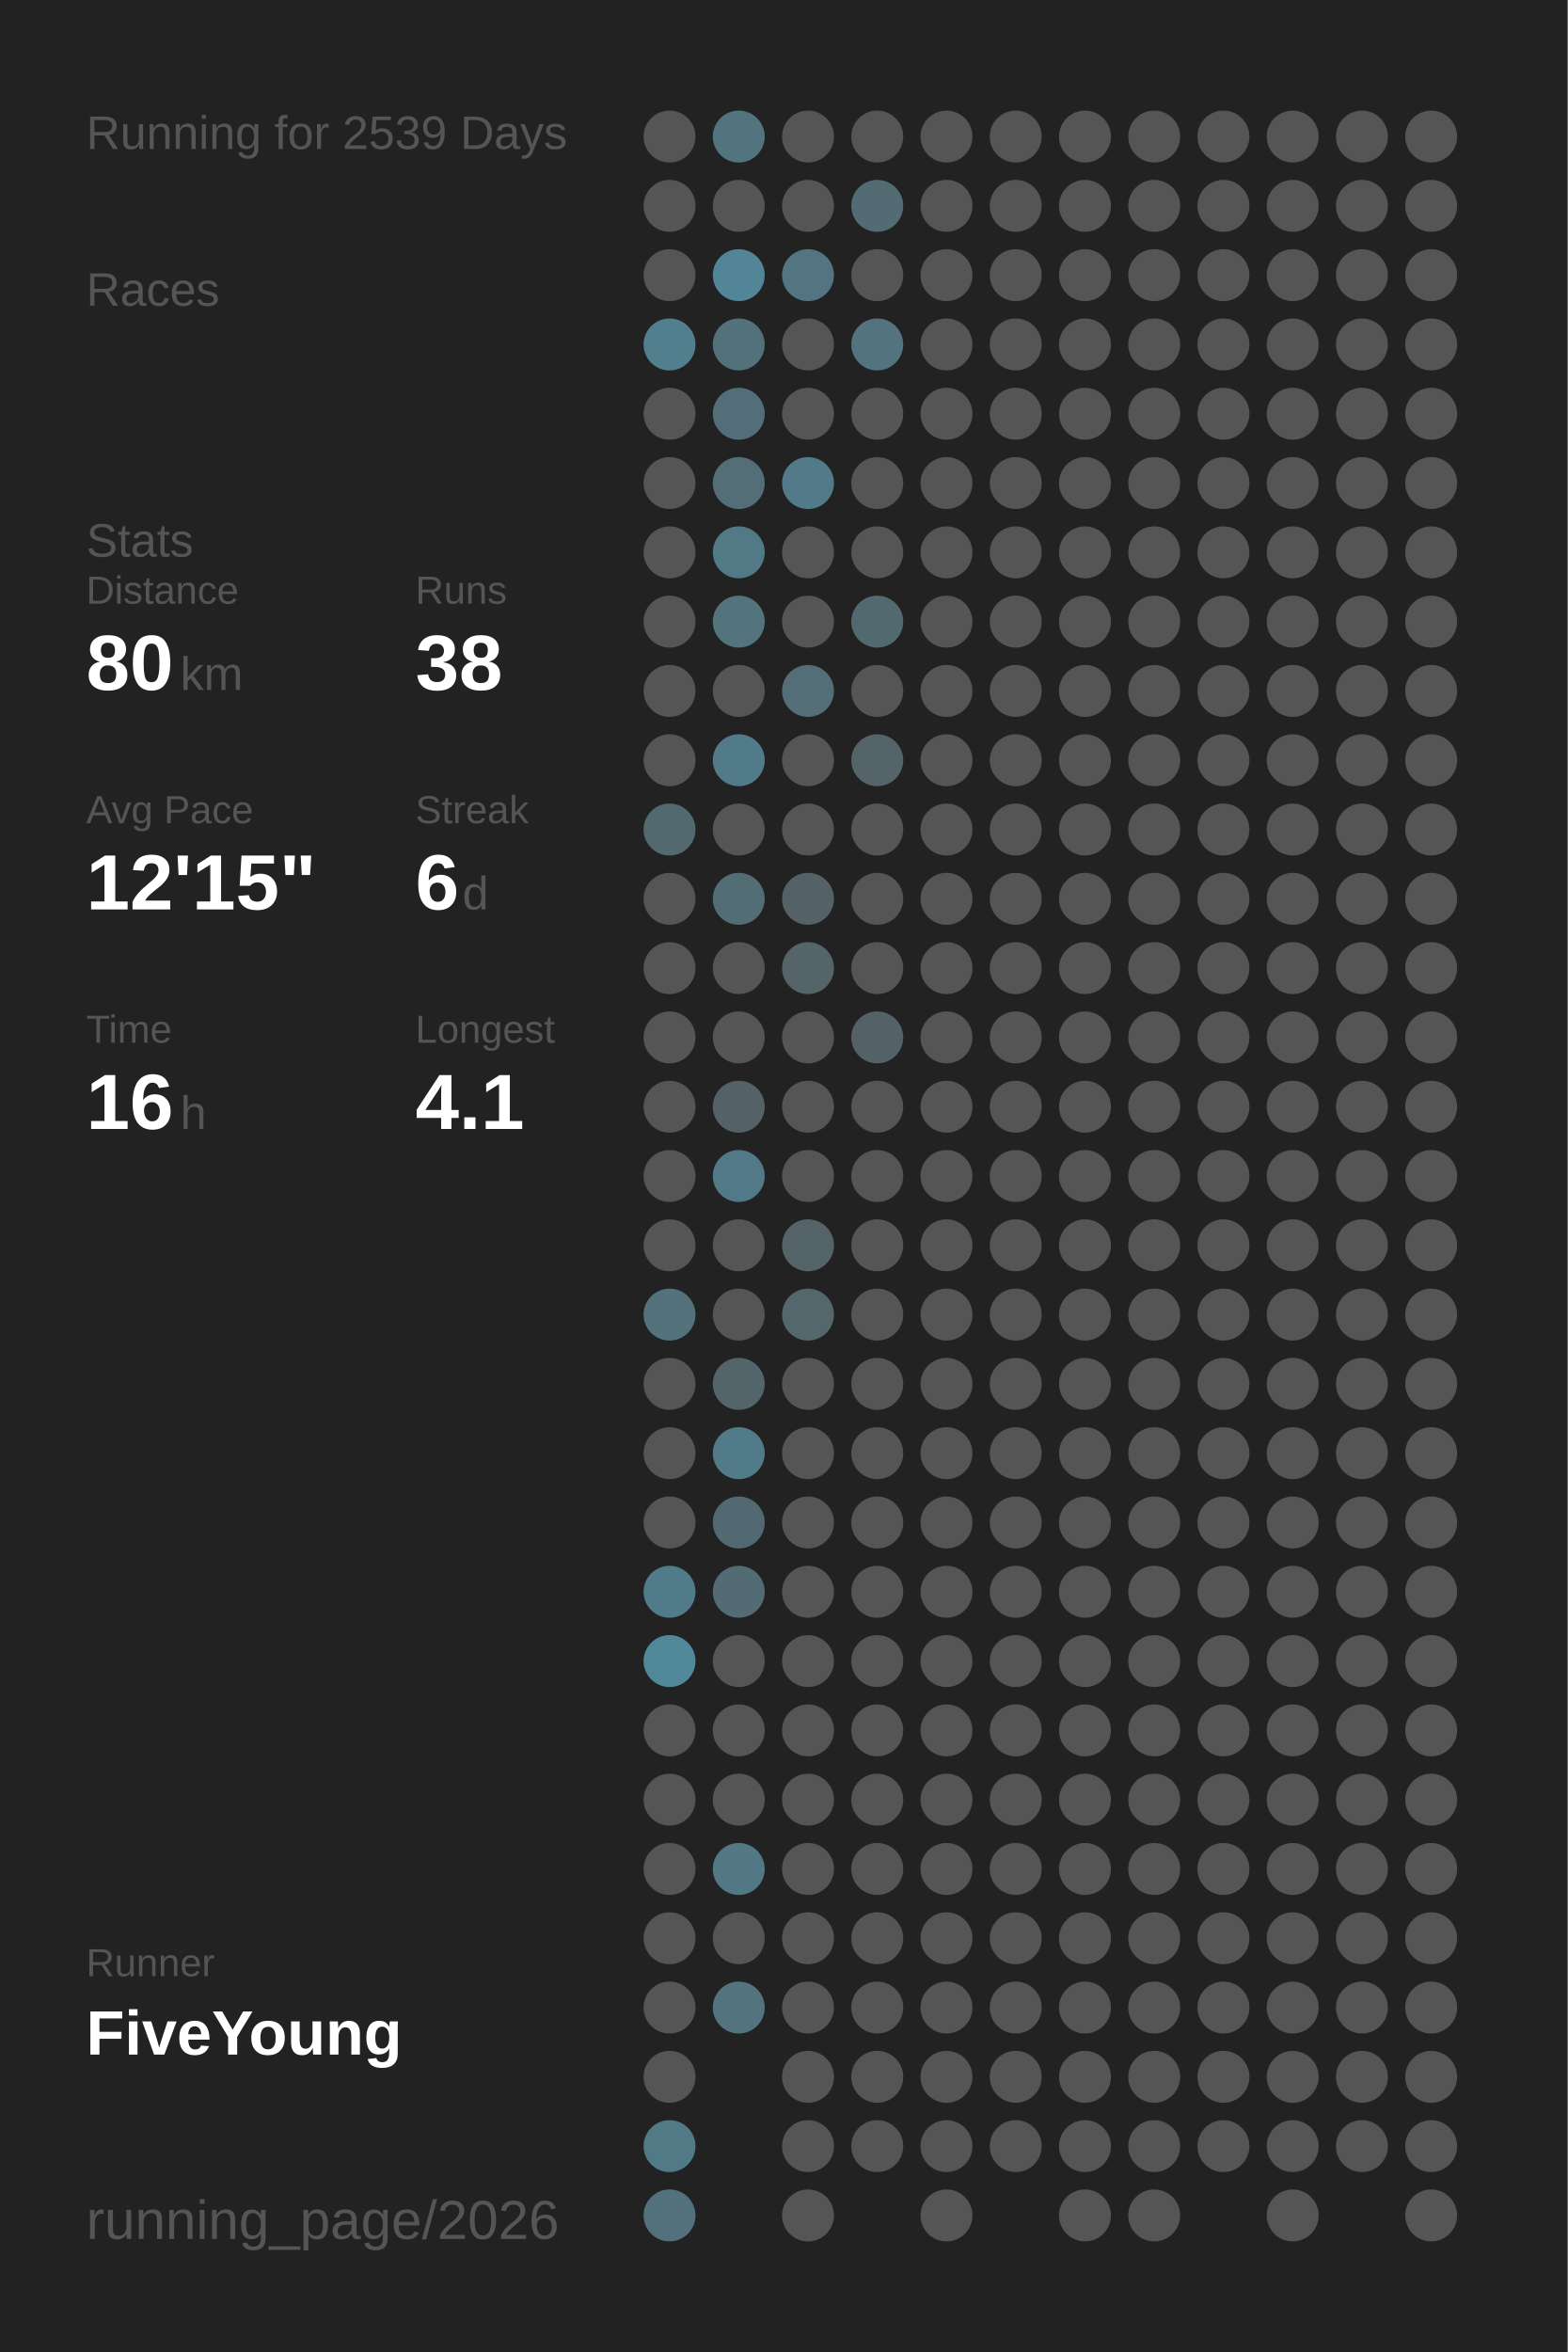
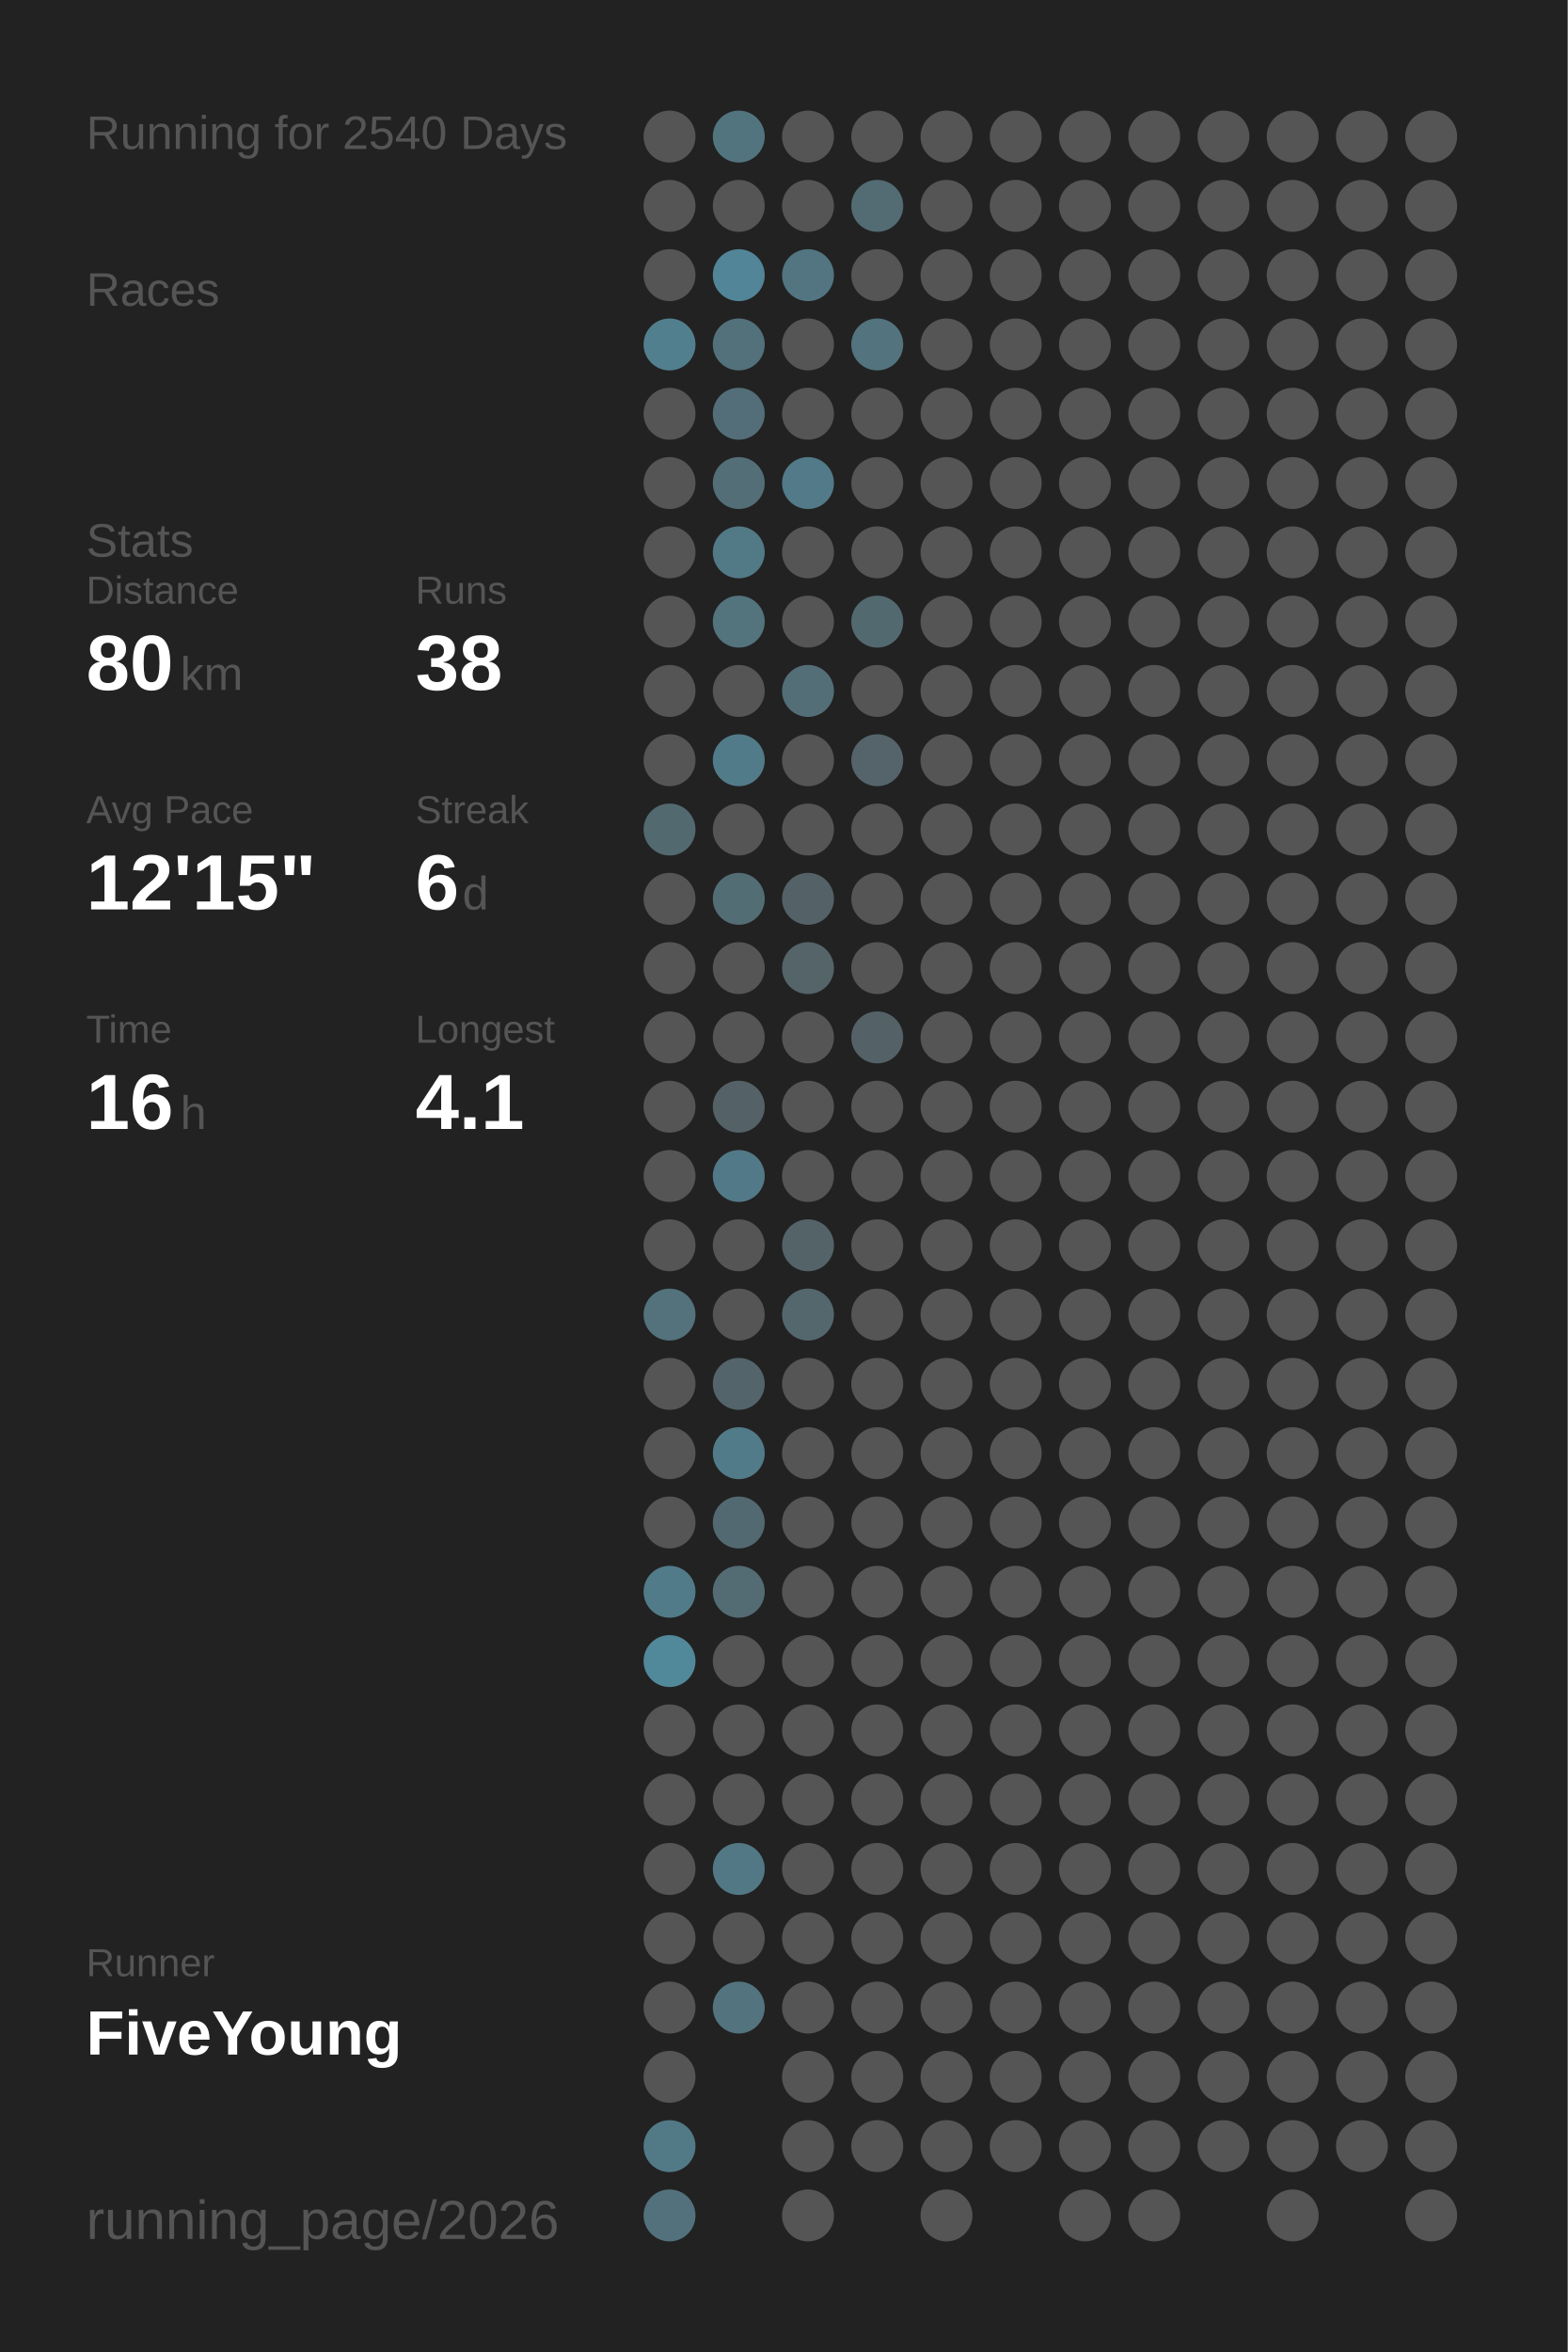
<svg xmlns="http://www.w3.org/2000/svg" baseProfile="full" height="300mm" version="1.1" viewBox="0,0,200,300" width="200mm">
  <defs />
  <rect fill="#222222" height="300" width="200" x="0" y="0" />
-   <text fill="#555555" style="font-size:6px; font-family:Arial;" x="11" y="19">Running for 2539 Days</text>
+   <text fill="#555555" style="font-size:6px; font-family:Arial;" x="11" y="19">Running for 2540 Days</text>
  <text fill="#555555" style="font-size:6px; font-family:Arial;" x="11" y="39">Races</text>
  <text fill="#555555" style="font-size:6px; font-family:Arial;" x="11" y="71">Stats</text>
  <text fill="#555555" style="font-size:5px; font-family:Arial;" x="11" y="77">Distance</text>
  <text fill="#FFFFFF" style="font-size:10px; font-family:Arial; font-weight:bold;" x="11" y="88">80</text>
  <text fill="#555555" style="font-size:6px; font-family:Arial;" x="23" y="88">km</text>
  <text fill="#555555" style="font-size:5px; font-family:Arial;" x="53" y="77">Runs</text>
  <text fill="#FFFFFF" style="font-size:10px; font-family:Arial; font-weight:bold;" x="53" y="88">38</text>
  <text fill="#555555" style="font-size:5px; font-family:Arial;" x="11" y="105">Avg Pace</text>
  <text fill="#FFFFFF" style="font-size:10px; font-family:Arial; font-weight:bold;" x="11" y="116">12'15"</text>
  <text fill="#555555" style="font-size:5px; font-family:Arial;" x="53" y="105">Streak</text>
  <text fill="#FFFFFF" style="font-size:10px; font-family:Arial; font-weight:bold;" x="53" y="116">6</text>
  <text fill="#555555" style="font-size:6px; font-family:Arial;" x="59" y="116">d</text>
  <text fill="#555555" style="font-size:5px; font-family:Arial;" x="11" y="133">Time</text>
  <text fill="#FFFFFF" style="font-size:10px; font-family:Arial; font-weight:bold;" x="11" y="144">16</text>
  <text fill="#555555" style="font-size:6px; font-family:Arial;" x="23" y="144">h</text>
  <text fill="#555555" style="font-size:5px; font-family:Arial;" x="53" y="133">Longest</text>
  <text fill="#FFFFFF" style="font-size:10px; font-family:Arial; font-weight:bold;" x="53" y="144">4.1</text>
  <text fill="#555555" style="font-size:5px; font-family:Arial;" x="11" y="252.065">Runner</text>
  <text fill="#FFFFFF" style="font-size:8px; font-family:Arial; font-weight:bold;" x="11" y="262.065">FiveYoung</text>
  <text fill="#555555" style="font-size:7px; font-family:Arial;" x="11" y="285.581">running_page/2026</text>
  <circle cx="85.417" cy="17.419" fill="#555555" r="3.312" />
  <circle cx="85.417" cy="26.258" fill="#555555" r="3.312" />
  <circle cx="85.417" cy="35.097" fill="#555555" r="3.312" />
  <circle cx="85.417" cy="43.935" fill="#527f8e" r="3.312" />
  <circle cx="85.417" cy="52.774" fill="#555555" r="3.312" />
  <circle cx="85.417" cy="61.613" fill="#555555" r="3.312" />
  <circle cx="85.417" cy="70.452" fill="#555555" r="3.312" />
  <circle cx="85.417" cy="79.29" fill="#555555" r="3.312" />
  <circle cx="85.417" cy="88.129" fill="#555555" r="3.312" />
  <circle cx="85.417" cy="96.968" fill="#555555" r="3.312" />
  <circle cx="85.417" cy="105.806" fill="#536970" r="3.312" />
  <circle cx="85.417" cy="114.645" fill="#555555" r="3.312" />
  <circle cx="85.417" cy="123.484" fill="#555555" r="3.312" />
  <circle cx="85.417" cy="132.323" fill="#555555" r="3.312" />
  <circle cx="85.417" cy="141.161" fill="#555555" r="3.312" />
  <circle cx="85.417" cy="150" fill="#555555" r="3.312" />
  <circle cx="85.417" cy="158.839" fill="#555555" r="3.312" />
  <circle cx="85.417" cy="167.677" fill="#53727c" r="3.312" />
  <circle cx="85.417" cy="176.516" fill="#555555" r="3.312" />
  <circle cx="85.417" cy="185.355" fill="#555555" r="3.312" />
  <circle cx="85.417" cy="194.194" fill="#555555" r="3.312" />
  <circle cx="85.417" cy="203.032" fill="#527b89" r="3.312" />
  <circle cx="85.417" cy="211.871" fill="#51889a" r="3.312" />
  <circle cx="85.417" cy="220.71" fill="#555555" r="3.312" />
  <circle cx="85.417" cy="229.548" fill="#555555" r="3.312" />
  <circle cx="85.417" cy="238.387" fill="#555555" r="3.312" />
  <circle cx="85.417" cy="247.226" fill="#555555" r="3.312" />
  <circle cx="85.417" cy="256.065" fill="#555555" r="3.312" />
  <circle cx="85.417" cy="264.903" fill="#555555" r="3.312" />
  <circle cx="85.417" cy="273.742" fill="#527986" r="3.312" />
  <circle cx="85.417" cy="282.581" fill="#53717c" r="3.312" />
  <circle cx="94.25" cy="17.419" fill="#52747f" r="3.312" />
  <circle cx="94.25" cy="26.258" fill="#555555" r="3.312" />
  <circle cx="94.25" cy="35.097" fill="#518597" r="3.312" />
  <circle cx="94.25" cy="43.935" fill="#53717b" r="3.312" />
  <circle cx="94.25" cy="52.774" fill="#536e78" r="3.312" />
  <circle cx="94.25" cy="61.613" fill="#536e77" r="3.312" />
  <circle cx="94.25" cy="70.452" fill="#527986" r="3.312" />
  <circle cx="94.25" cy="79.29" fill="#53737d" r="3.312" />
  <circle cx="94.25" cy="88.129" fill="#555555" r="3.312" />
  <circle cx="94.25" cy="96.968" fill="#527b89" r="3.312" />
  <circle cx="94.25" cy="105.806" fill="#555555" r="3.312" />
  <circle cx="94.25" cy="114.645" fill="#536d75" r="3.312" />
  <circle cx="94.25" cy="123.484" fill="#555555" r="3.312" />
  <circle cx="94.25" cy="132.323" fill="#555555" r="3.312" />
  <circle cx="94.25" cy="141.161" fill="#546267" r="3.312" />
  <circle cx="94.25" cy="150" fill="#527987" r="3.312" />
  <circle cx="94.25" cy="158.839" fill="#555555" r="3.312" />
  <circle cx="94.25" cy="167.677" fill="#555555" r="3.312" />
  <circle cx="94.25" cy="176.516" fill="#53646a" r="3.312" />
  <circle cx="94.25" cy="185.355" fill="#527b89" r="3.312" />
  <circle cx="94.25" cy="194.194" fill="#536971" r="3.312" />
  <circle cx="94.25" cy="203.032" fill="#536b73" r="3.312" />
  <circle cx="94.25" cy="211.871" fill="#555555" r="3.312" />
  <circle cx="94.25" cy="220.71" fill="#555555" r="3.312" />
  <circle cx="94.25" cy="229.548" fill="#555555" r="3.312" />
  <circle cx="94.25" cy="238.387" fill="#527885" r="3.312" />
  <circle cx="94.25" cy="247.226" fill="#555555" r="3.312" />
  <circle cx="94.25" cy="256.065" fill="#53737e" r="3.312" />
  <circle cx="103.083" cy="17.419" fill="#555555" r="3.312" />
  <circle cx="103.083" cy="26.258" fill="#555555" r="3.312" />
  <circle cx="103.083" cy="35.097" fill="#527581" r="3.312" />
  <circle cx="103.083" cy="43.935" fill="#555555" r="3.312" />
  <circle cx="103.083" cy="52.774" fill="#555555" r="3.312" />
  <circle cx="103.083" cy="61.613" fill="#527a88" r="3.312" />
  <circle cx="103.083" cy="70.452" fill="#555555" r="3.312" />
  <circle cx="103.083" cy="79.29" fill="#555555" r="3.312" />
  <circle cx="103.083" cy="88.129" fill="#536e77" r="3.312" />
  <circle cx="103.083" cy="96.968" fill="#555555" r="3.312" />
  <circle cx="103.083" cy="105.806" fill="#555555" r="3.312" />
  <circle cx="103.083" cy="114.645" fill="#546166" r="3.312" />
  <circle cx="103.083" cy="123.484" fill="#546469" r="3.312" />
  <circle cx="103.083" cy="132.323" fill="#555555" r="3.312" />
  <circle cx="103.083" cy="141.161" fill="#555555" r="3.312" />
  <circle cx="103.083" cy="150" fill="#555555" r="3.312" />
  <circle cx="103.083" cy="158.839" fill="#546368" r="3.312" />
  <circle cx="103.083" cy="167.677" fill="#53676d" r="3.312" />
  <circle cx="103.083" cy="176.516" fill="#555555" r="3.312" />
  <circle cx="103.083" cy="185.355" fill="#555555" r="3.312" />
  <circle cx="103.083" cy="194.194" fill="#555555" r="3.312" />
  <circle cx="103.083" cy="203.032" fill="#555555" r="3.312" />
  <circle cx="103.083" cy="211.871" fill="#555555" r="3.312" />
  <circle cx="103.083" cy="220.71" fill="#555555" r="3.312" />
  <circle cx="103.083" cy="229.548" fill="#555555" r="3.312" />
  <circle cx="103.083" cy="238.387" fill="#555555" r="3.312" />
  <circle cx="103.083" cy="247.226" fill="#555555" r="3.312" />
  <circle cx="103.083" cy="256.065" fill="#555555" r="3.312" />
  <circle cx="103.083" cy="264.903" fill="#555555" r="3.312" />
  <circle cx="103.083" cy="273.742" fill="#555555" r="3.312" />
  <circle cx="103.083" cy="282.581" fill="#555555" r="3.312" />
  <circle cx="111.917" cy="17.419" fill="#555555" r="3.312" />
  <circle cx="111.917" cy="26.258" fill="#536b73" r="3.312" />
  <circle cx="111.917" cy="35.097" fill="#555555" r="3.312" />
  <circle cx="111.917" cy="43.935" fill="#53737e" r="3.312" />
  <circle cx="111.917" cy="52.774" fill="#555555" r="3.312" />
  <circle cx="111.917" cy="61.613" fill="#555555" r="3.312" />
  <circle cx="111.917" cy="70.452" fill="#555555" r="3.312" />
  <circle cx="111.917" cy="79.29" fill="#536970" r="3.312" />
  <circle cx="111.917" cy="88.129" fill="#555555" r="3.312" />
  <circle cx="111.917" cy="96.968" fill="#54646a" r="3.312" />
  <circle cx="111.917" cy="105.806" fill="#555555" r="3.312" />
  <circle cx="111.917" cy="114.645" fill="#555555" r="3.312" />
  <circle cx="111.917" cy="123.484" fill="#555555" r="3.312" />
  <circle cx="111.917" cy="132.323" fill="#546267" r="3.312" />
  <circle cx="111.917" cy="141.161" fill="#555555" r="3.312" />
  <circle cx="111.917" cy="150" fill="#555555" r="3.312" />
  <circle cx="111.917" cy="158.839" fill="#555555" r="3.312" />
  <circle cx="111.917" cy="167.677" fill="#555555" r="3.312" />
  <circle cx="111.917" cy="176.516" fill="#555555" r="3.312" />
  <circle cx="111.917" cy="185.355" fill="#555555" r="3.312" />
  <circle cx="111.917" cy="194.194" fill="#555555" r="3.312" />
  <circle cx="111.917" cy="203.032" fill="#555555" r="3.312" />
  <circle cx="111.917" cy="211.871" fill="#555555" r="3.312" />
  <circle cx="111.917" cy="220.71" fill="#555555" r="3.312" />
  <circle cx="111.917" cy="229.548" fill="#555555" r="3.312" />
  <circle cx="111.917" cy="238.387" fill="#555555" r="3.312" />
  <circle cx="111.917" cy="247.226" fill="#555555" r="3.312" />
  <circle cx="111.917" cy="256.065" fill="#555555" r="3.312" />
  <circle cx="111.917" cy="264.903" fill="#555555" r="3.312" />
  <circle cx="111.917" cy="273.742" fill="#555555" r="3.312" />
  <circle cx="120.75" cy="17.419" fill="#555555" r="3.312" />
  <circle cx="120.75" cy="26.258" fill="#555555" r="3.312" />
  <circle cx="120.75" cy="35.097" fill="#555555" r="3.312" />
  <circle cx="120.75" cy="43.935" fill="#555555" r="3.312" />
  <circle cx="120.75" cy="52.774" fill="#555555" r="3.312" />
  <circle cx="120.75" cy="61.613" fill="#555555" r="3.312" />
  <circle cx="120.75" cy="70.452" fill="#555555" r="3.312" />
  <circle cx="120.75" cy="79.29" fill="#555555" r="3.312" />
  <circle cx="120.75" cy="88.129" fill="#555555" r="3.312" />
  <circle cx="120.75" cy="96.968" fill="#555555" r="3.312" />
  <circle cx="120.75" cy="105.806" fill="#555555" r="3.312" />
  <circle cx="120.75" cy="114.645" fill="#555555" r="3.312" />
  <circle cx="120.75" cy="123.484" fill="#555555" r="3.312" />
  <circle cx="120.75" cy="132.323" fill="#555555" r="3.312" />
  <circle cx="120.75" cy="141.161" fill="#555555" r="3.312" />
  <circle cx="120.75" cy="150" fill="#555555" r="3.312" />
  <circle cx="120.75" cy="158.839" fill="#555555" r="3.312" />
  <circle cx="120.75" cy="167.677" fill="#555555" r="3.312" />
  <circle cx="120.75" cy="176.516" fill="#555555" r="3.312" />
  <circle cx="120.75" cy="185.355" fill="#555555" r="3.312" />
  <circle cx="120.75" cy="194.194" fill="#555555" r="3.312" />
  <circle cx="120.75" cy="203.032" fill="#555555" r="3.312" />
  <circle cx="120.75" cy="211.871" fill="#555555" r="3.312" />
  <circle cx="120.75" cy="220.71" fill="#555555" r="3.312" />
  <circle cx="120.75" cy="229.548" fill="#555555" r="3.312" />
  <circle cx="120.75" cy="238.387" fill="#555555" r="3.312" />
  <circle cx="120.75" cy="247.226" fill="#555555" r="3.312" />
  <circle cx="120.75" cy="256.065" fill="#555555" r="3.312" />
  <circle cx="120.75" cy="264.903" fill="#555555" r="3.312" />
  <circle cx="120.75" cy="273.742" fill="#555555" r="3.312" />
  <circle cx="120.75" cy="282.581" fill="#555555" r="3.312" />
  <circle cx="129.583" cy="17.419" fill="#555555" r="3.312" />
  <circle cx="129.583" cy="26.258" fill="#555555" r="3.312" />
  <circle cx="129.583" cy="35.097" fill="#555555" r="3.312" />
  <circle cx="129.583" cy="43.935" fill="#555555" r="3.312" />
  <circle cx="129.583" cy="52.774" fill="#555555" r="3.312" />
  <circle cx="129.583" cy="61.613" fill="#555555" r="3.312" />
  <circle cx="129.583" cy="70.452" fill="#555555" r="3.312" />
  <circle cx="129.583" cy="79.29" fill="#555555" r="3.312" />
  <circle cx="129.583" cy="88.129" fill="#555555" r="3.312" />
  <circle cx="129.583" cy="96.968" fill="#555555" r="3.312" />
  <circle cx="129.583" cy="105.806" fill="#555555" r="3.312" />
  <circle cx="129.583" cy="114.645" fill="#555555" r="3.312" />
  <circle cx="129.583" cy="123.484" fill="#555555" r="3.312" />
  <circle cx="129.583" cy="132.323" fill="#555555" r="3.312" />
  <circle cx="129.583" cy="141.161" fill="#555555" r="3.312" />
  <circle cx="129.583" cy="150" fill="#555555" r="3.312" />
  <circle cx="129.583" cy="158.839" fill="#555555" r="3.312" />
  <circle cx="129.583" cy="167.677" fill="#555555" r="3.312" />
  <circle cx="129.583" cy="176.516" fill="#555555" r="3.312" />
  <circle cx="129.583" cy="185.355" fill="#555555" r="3.312" />
  <circle cx="129.583" cy="194.194" fill="#555555" r="3.312" />
  <circle cx="129.583" cy="203.032" fill="#555555" r="3.312" />
  <circle cx="129.583" cy="211.871" fill="#555555" r="3.312" />
  <circle cx="129.583" cy="220.71" fill="#555555" r="3.312" />
  <circle cx="129.583" cy="229.548" fill="#555555" r="3.312" />
  <circle cx="129.583" cy="238.387" fill="#555555" r="3.312" />
  <circle cx="129.583" cy="247.226" fill="#555555" r="3.312" />
  <circle cx="129.583" cy="256.065" fill="#555555" r="3.312" />
  <circle cx="129.583" cy="264.903" fill="#555555" r="3.312" />
  <circle cx="129.583" cy="273.742" fill="#555555" r="3.312" />
  <circle cx="138.417" cy="17.419" fill="#555555" r="3.312" />
  <circle cx="138.417" cy="26.258" fill="#555555" r="3.312" />
  <circle cx="138.417" cy="35.097" fill="#555555" r="3.312" />
  <circle cx="138.417" cy="43.935" fill="#555555" r="3.312" />
  <circle cx="138.417" cy="52.774" fill="#555555" r="3.312" />
  <circle cx="138.417" cy="61.613" fill="#555555" r="3.312" />
  <circle cx="138.417" cy="70.452" fill="#555555" r="3.312" />
  <circle cx="138.417" cy="79.29" fill="#555555" r="3.312" />
  <circle cx="138.417" cy="88.129" fill="#555555" r="3.312" />
  <circle cx="138.417" cy="96.968" fill="#555555" r="3.312" />
  <circle cx="138.417" cy="105.806" fill="#555555" r="3.312" />
  <circle cx="138.417" cy="114.645" fill="#555555" r="3.312" />
  <circle cx="138.417" cy="123.484" fill="#555555" r="3.312" />
  <circle cx="138.417" cy="132.323" fill="#555555" r="3.312" />
  <circle cx="138.417" cy="141.161" fill="#555555" r="3.312" />
  <circle cx="138.417" cy="150" fill="#555555" r="3.312" />
  <circle cx="138.417" cy="158.839" fill="#555555" r="3.312" />
  <circle cx="138.417" cy="167.677" fill="#555555" r="3.312" />
  <circle cx="138.417" cy="176.516" fill="#555555" r="3.312" />
  <circle cx="138.417" cy="185.355" fill="#555555" r="3.312" />
  <circle cx="138.417" cy="194.194" fill="#555555" r="3.312" />
  <circle cx="138.417" cy="203.032" fill="#555555" r="3.312" />
  <circle cx="138.417" cy="211.871" fill="#555555" r="3.312" />
  <circle cx="138.417" cy="220.71" fill="#555555" r="3.312" />
  <circle cx="138.417" cy="229.548" fill="#555555" r="3.312" />
  <circle cx="138.417" cy="238.387" fill="#555555" r="3.312" />
  <circle cx="138.417" cy="247.226" fill="#555555" r="3.312" />
  <circle cx="138.417" cy="256.065" fill="#555555" r="3.312" />
  <circle cx="138.417" cy="264.903" fill="#555555" r="3.312" />
  <circle cx="138.417" cy="273.742" fill="#555555" r="3.312" />
  <circle cx="138.417" cy="282.581" fill="#555555" r="3.312" />
  <circle cx="147.25" cy="17.419" fill="#555555" r="3.312" />
  <circle cx="147.25" cy="26.258" fill="#555555" r="3.312" />
  <circle cx="147.25" cy="35.097" fill="#555555" r="3.312" />
  <circle cx="147.25" cy="43.935" fill="#555555" r="3.312" />
  <circle cx="147.25" cy="52.774" fill="#555555" r="3.312" />
  <circle cx="147.25" cy="61.613" fill="#555555" r="3.312" />
  <circle cx="147.25" cy="70.452" fill="#555555" r="3.312" />
  <circle cx="147.25" cy="79.29" fill="#555555" r="3.312" />
  <circle cx="147.25" cy="88.129" fill="#555555" r="3.312" />
  <circle cx="147.25" cy="96.968" fill="#555555" r="3.312" />
  <circle cx="147.25" cy="105.806" fill="#555555" r="3.312" />
  <circle cx="147.25" cy="114.645" fill="#555555" r="3.312" />
  <circle cx="147.25" cy="123.484" fill="#555555" r="3.312" />
  <circle cx="147.25" cy="132.323" fill="#555555" r="3.312" />
  <circle cx="147.25" cy="141.161" fill="#555555" r="3.312" />
  <circle cx="147.25" cy="150" fill="#555555" r="3.312" />
  <circle cx="147.25" cy="158.839" fill="#555555" r="3.312" />
  <circle cx="147.25" cy="167.677" fill="#555555" r="3.312" />
  <circle cx="147.25" cy="176.516" fill="#555555" r="3.312" />
  <circle cx="147.25" cy="185.355" fill="#555555" r="3.312" />
  <circle cx="147.25" cy="194.194" fill="#555555" r="3.312" />
  <circle cx="147.25" cy="203.032" fill="#555555" r="3.312" />
  <circle cx="147.25" cy="211.871" fill="#555555" r="3.312" />
  <circle cx="147.25" cy="220.71" fill="#555555" r="3.312" />
  <circle cx="147.25" cy="229.548" fill="#555555" r="3.312" />
  <circle cx="147.25" cy="238.387" fill="#555555" r="3.312" />
  <circle cx="147.25" cy="247.226" fill="#555555" r="3.312" />
  <circle cx="147.25" cy="256.065" fill="#555555" r="3.312" />
  <circle cx="147.25" cy="264.903" fill="#555555" r="3.312" />
  <circle cx="147.25" cy="273.742" fill="#555555" r="3.312" />
  <circle cx="147.25" cy="282.581" fill="#555555" r="3.312" />
  <circle cx="156.083" cy="17.419" fill="#555555" r="3.312" />
  <circle cx="156.083" cy="26.258" fill="#555555" r="3.312" />
  <circle cx="156.083" cy="35.097" fill="#555555" r="3.312" />
  <circle cx="156.083" cy="43.935" fill="#555555" r="3.312" />
  <circle cx="156.083" cy="52.774" fill="#555555" r="3.312" />
  <circle cx="156.083" cy="61.613" fill="#555555" r="3.312" />
  <circle cx="156.083" cy="70.452" fill="#555555" r="3.312" />
  <circle cx="156.083" cy="79.29" fill="#555555" r="3.312" />
  <circle cx="156.083" cy="88.129" fill="#555555" r="3.312" />
  <circle cx="156.083" cy="96.968" fill="#555555" r="3.312" />
  <circle cx="156.083" cy="105.806" fill="#555555" r="3.312" />
  <circle cx="156.083" cy="114.645" fill="#555555" r="3.312" />
  <circle cx="156.083" cy="123.484" fill="#555555" r="3.312" />
  <circle cx="156.083" cy="132.323" fill="#555555" r="3.312" />
  <circle cx="156.083" cy="141.161" fill="#555555" r="3.312" />
  <circle cx="156.083" cy="150" fill="#555555" r="3.312" />
  <circle cx="156.083" cy="158.839" fill="#555555" r="3.312" />
  <circle cx="156.083" cy="167.677" fill="#555555" r="3.312" />
  <circle cx="156.083" cy="176.516" fill="#555555" r="3.312" />
  <circle cx="156.083" cy="185.355" fill="#555555" r="3.312" />
  <circle cx="156.083" cy="194.194" fill="#555555" r="3.312" />
  <circle cx="156.083" cy="203.032" fill="#555555" r="3.312" />
  <circle cx="156.083" cy="211.871" fill="#555555" r="3.312" />
  <circle cx="156.083" cy="220.71" fill="#555555" r="3.312" />
  <circle cx="156.083" cy="229.548" fill="#555555" r="3.312" />
  <circle cx="156.083" cy="238.387" fill="#555555" r="3.312" />
  <circle cx="156.083" cy="247.226" fill="#555555" r="3.312" />
  <circle cx="156.083" cy="256.065" fill="#555555" r="3.312" />
  <circle cx="156.083" cy="264.903" fill="#555555" r="3.312" />
  <circle cx="156.083" cy="273.742" fill="#555555" r="3.312" />
  <circle cx="164.917" cy="17.419" fill="#555555" r="3.312" />
  <circle cx="164.917" cy="26.258" fill="#555555" r="3.312" />
  <circle cx="164.917" cy="35.097" fill="#555555" r="3.312" />
  <circle cx="164.917" cy="43.935" fill="#555555" r="3.312" />
  <circle cx="164.917" cy="52.774" fill="#555555" r="3.312" />
  <circle cx="164.917" cy="61.613" fill="#555555" r="3.312" />
  <circle cx="164.917" cy="70.452" fill="#555555" r="3.312" />
  <circle cx="164.917" cy="79.29" fill="#555555" r="3.312" />
  <circle cx="164.917" cy="88.129" fill="#555555" r="3.312" />
  <circle cx="164.917" cy="96.968" fill="#555555" r="3.312" />
  <circle cx="164.917" cy="105.806" fill="#555555" r="3.312" />
  <circle cx="164.917" cy="114.645" fill="#555555" r="3.312" />
  <circle cx="164.917" cy="123.484" fill="#555555" r="3.312" />
  <circle cx="164.917" cy="132.323" fill="#555555" r="3.312" />
  <circle cx="164.917" cy="141.161" fill="#555555" r="3.312" />
  <circle cx="164.917" cy="150" fill="#555555" r="3.312" />
  <circle cx="164.917" cy="158.839" fill="#555555" r="3.312" />
  <circle cx="164.917" cy="167.677" fill="#555555" r="3.312" />
  <circle cx="164.917" cy="176.516" fill="#555555" r="3.312" />
  <circle cx="164.917" cy="185.355" fill="#555555" r="3.312" />
  <circle cx="164.917" cy="194.194" fill="#555555" r="3.312" />
  <circle cx="164.917" cy="203.032" fill="#555555" r="3.312" />
  <circle cx="164.917" cy="211.871" fill="#555555" r="3.312" />
  <circle cx="164.917" cy="220.71" fill="#555555" r="3.312" />
  <circle cx="164.917" cy="229.548" fill="#555555" r="3.312" />
  <circle cx="164.917" cy="238.387" fill="#555555" r="3.312" />
  <circle cx="164.917" cy="247.226" fill="#555555" r="3.312" />
  <circle cx="164.917" cy="256.065" fill="#555555" r="3.312" />
  <circle cx="164.917" cy="264.903" fill="#555555" r="3.312" />
  <circle cx="164.917" cy="273.742" fill="#555555" r="3.312" />
  <circle cx="164.917" cy="282.581" fill="#555555" r="3.312" />
  <circle cx="173.75" cy="17.419" fill="#555555" r="3.312" />
  <circle cx="173.75" cy="26.258" fill="#555555" r="3.312" />
  <circle cx="173.75" cy="35.097" fill="#555555" r="3.312" />
  <circle cx="173.75" cy="43.935" fill="#555555" r="3.312" />
  <circle cx="173.75" cy="52.774" fill="#555555" r="3.312" />
  <circle cx="173.75" cy="61.613" fill="#555555" r="3.312" />
  <circle cx="173.75" cy="70.452" fill="#555555" r="3.312" />
  <circle cx="173.75" cy="79.29" fill="#555555" r="3.312" />
  <circle cx="173.75" cy="88.129" fill="#555555" r="3.312" />
  <circle cx="173.75" cy="96.968" fill="#555555" r="3.312" />
  <circle cx="173.75" cy="105.806" fill="#555555" r="3.312" />
  <circle cx="173.75" cy="114.645" fill="#555555" r="3.312" />
  <circle cx="173.75" cy="123.484" fill="#555555" r="3.312" />
  <circle cx="173.75" cy="132.323" fill="#555555" r="3.312" />
  <circle cx="173.75" cy="141.161" fill="#555555" r="3.312" />
  <circle cx="173.75" cy="150" fill="#555555" r="3.312" />
  <circle cx="173.75" cy="158.839" fill="#555555" r="3.312" />
  <circle cx="173.75" cy="167.677" fill="#555555" r="3.312" />
  <circle cx="173.75" cy="176.516" fill="#555555" r="3.312" />
  <circle cx="173.75" cy="185.355" fill="#555555" r="3.312" />
  <circle cx="173.75" cy="194.194" fill="#555555" r="3.312" />
  <circle cx="173.75" cy="203.032" fill="#555555" r="3.312" />
  <circle cx="173.75" cy="211.871" fill="#555555" r="3.312" />
  <circle cx="173.75" cy="220.71" fill="#555555" r="3.312" />
  <circle cx="173.75" cy="229.548" fill="#555555" r="3.312" />
  <circle cx="173.75" cy="238.387" fill="#555555" r="3.312" />
  <circle cx="173.75" cy="247.226" fill="#555555" r="3.312" />
  <circle cx="173.75" cy="256.065" fill="#555555" r="3.312" />
  <circle cx="173.75" cy="264.903" fill="#555555" r="3.312" />
  <circle cx="173.75" cy="273.742" fill="#555555" r="3.312" />
  <circle cx="182.583" cy="17.419" fill="#555555" r="3.312" />
  <circle cx="182.583" cy="26.258" fill="#555555" r="3.312" />
  <circle cx="182.583" cy="35.097" fill="#555555" r="3.312" />
  <circle cx="182.583" cy="43.935" fill="#555555" r="3.312" />
  <circle cx="182.583" cy="52.774" fill="#555555" r="3.312" />
  <circle cx="182.583" cy="61.613" fill="#555555" r="3.312" />
  <circle cx="182.583" cy="70.452" fill="#555555" r="3.312" />
  <circle cx="182.583" cy="79.29" fill="#555555" r="3.312" />
  <circle cx="182.583" cy="88.129" fill="#555555" r="3.312" />
  <circle cx="182.583" cy="96.968" fill="#555555" r="3.312" />
  <circle cx="182.583" cy="105.806" fill="#555555" r="3.312" />
  <circle cx="182.583" cy="114.645" fill="#555555" r="3.312" />
  <circle cx="182.583" cy="123.484" fill="#555555" r="3.312" />
  <circle cx="182.583" cy="132.323" fill="#555555" r="3.312" />
  <circle cx="182.583" cy="141.161" fill="#555555" r="3.312" />
  <circle cx="182.583" cy="150" fill="#555555" r="3.312" />
  <circle cx="182.583" cy="158.839" fill="#555555" r="3.312" />
  <circle cx="182.583" cy="167.677" fill="#555555" r="3.312" />
  <circle cx="182.583" cy="176.516" fill="#555555" r="3.312" />
  <circle cx="182.583" cy="185.355" fill="#555555" r="3.312" />
  <circle cx="182.583" cy="194.194" fill="#555555" r="3.312" />
  <circle cx="182.583" cy="203.032" fill="#555555" r="3.312" />
  <circle cx="182.583" cy="211.871" fill="#555555" r="3.312" />
  <circle cx="182.583" cy="220.71" fill="#555555" r="3.312" />
  <circle cx="182.583" cy="229.548" fill="#555555" r="3.312" />
  <circle cx="182.583" cy="238.387" fill="#555555" r="3.312" />
  <circle cx="182.583" cy="247.226" fill="#555555" r="3.312" />
  <circle cx="182.583" cy="256.065" fill="#555555" r="3.312" />
  <circle cx="182.583" cy="264.903" fill="#555555" r="3.312" />
  <circle cx="182.583" cy="273.742" fill="#555555" r="3.312" />
  <circle cx="182.583" cy="282.581" fill="#555555" r="3.312" />
</svg>
